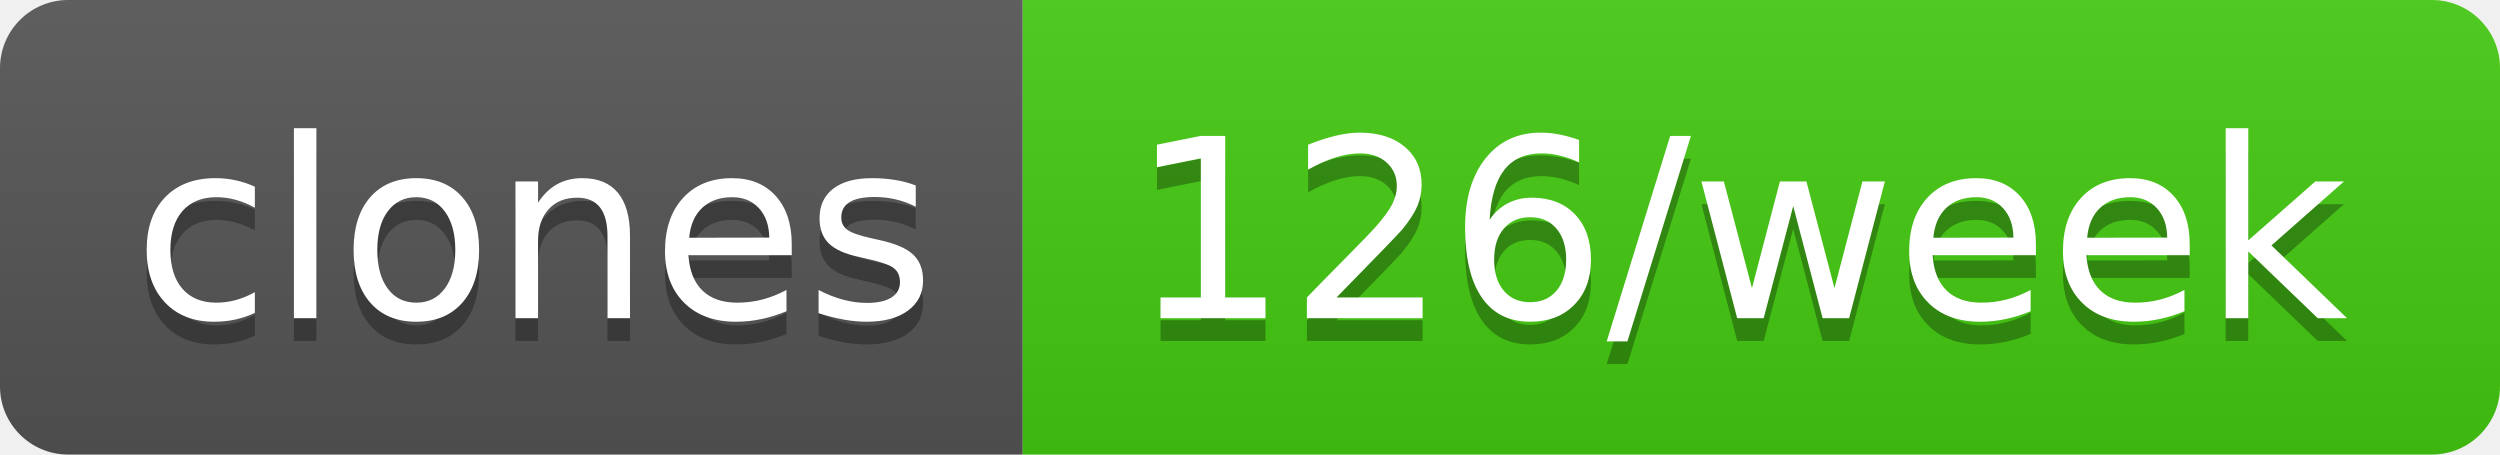
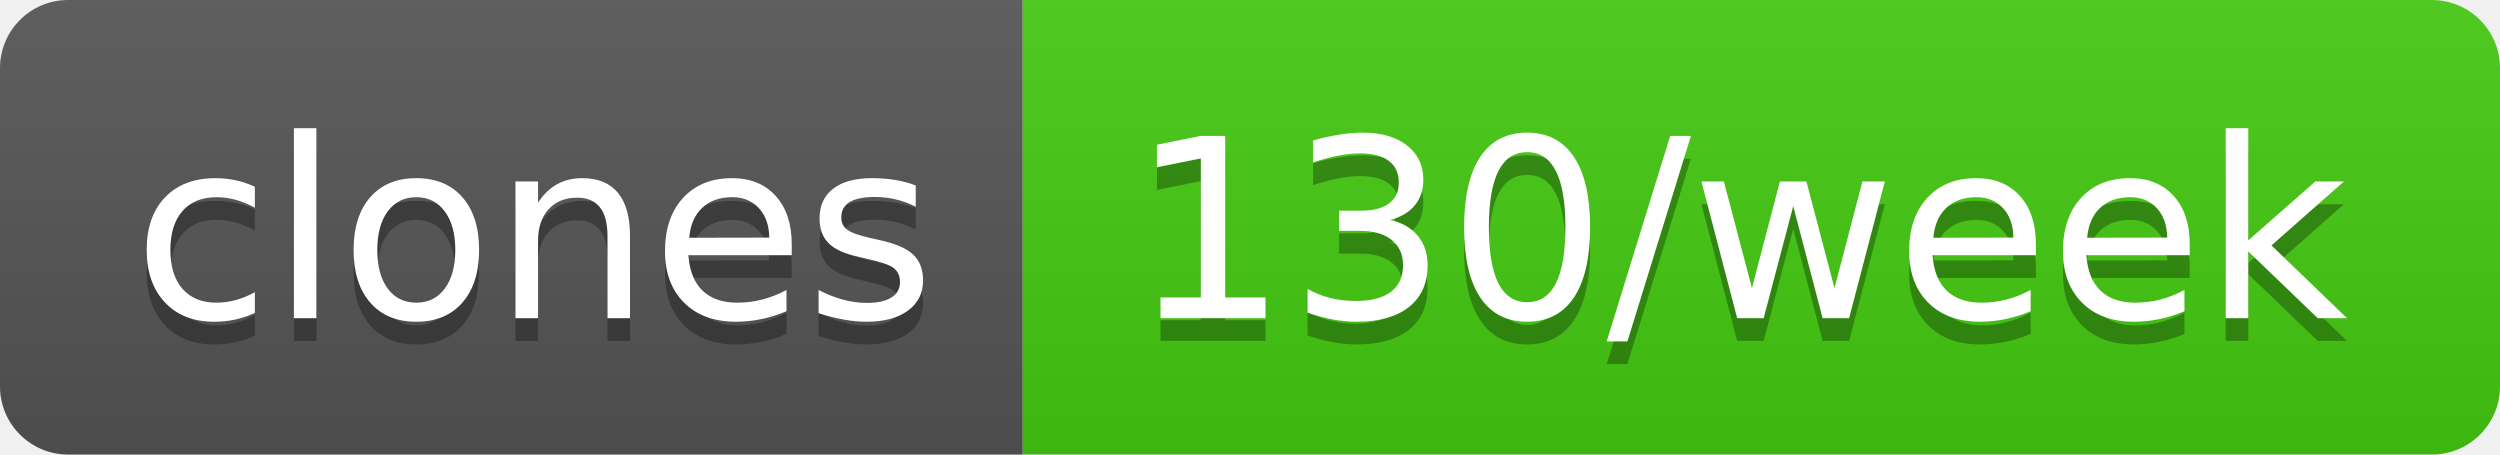
- <svg xmlns="http://www.w3.org/2000/svg" width="110" height="20" role="img" aria-label="clones: 126/week">
+ <svg xmlns="http://www.w3.org/2000/svg" width="110" height="20" role="img" aria-label="clones: 130/week">
  <linearGradient id="s" x2="0" y2="100%">
    <stop offset="0" stop-color="#bbb" stop-opacity=".1" />
    <stop offset="1" stop-opacity=".1" />
  </linearGradient>
  <clipPath id="r">
    <rect width="110" height="20" rx="3" fill="#fff" />
  </clipPath>
  <g clip-path="url(#r)">
    <rect width="45" height="20" fill="#555" />
    <rect x="45" width="65" height="20" fill="#4c1" />
    <rect width="110" height="20" fill="url(#s)" />
  </g>
  <g fill="#fff" text-anchor="middle" font-family="Verdana,Geneva,DejaVu Sans,sans-serif" text-rendering="geometricPrecision" font-size="110">
    <text aria-hidden="true" x="235" y="150" fill="#010101" fill-opacity=".3" transform="scale(.1)" textLength="350">clones</text>
    <text x="235" y="140" transform="scale(.1)" fill="#fff" textLength="350">clones</text>
-     <text aria-hidden="true" x="765" y="150" fill="#010101" fill-opacity=".3" transform="scale(.1)" textLength="550">126/week</text>
-     <text x="765" y="140" transform="scale(.1)" fill="#fff" textLength="550">126/week</text>
+     <text aria-hidden="true" x="765" y="150" fill="#010101" fill-opacity=".3" transform="scale(.1)" textLength="550">130/week</text>
+     <text x="765" y="140" transform="scale(.1)" fill="#fff" textLength="550">130/week</text>
  </g>
</svg>
